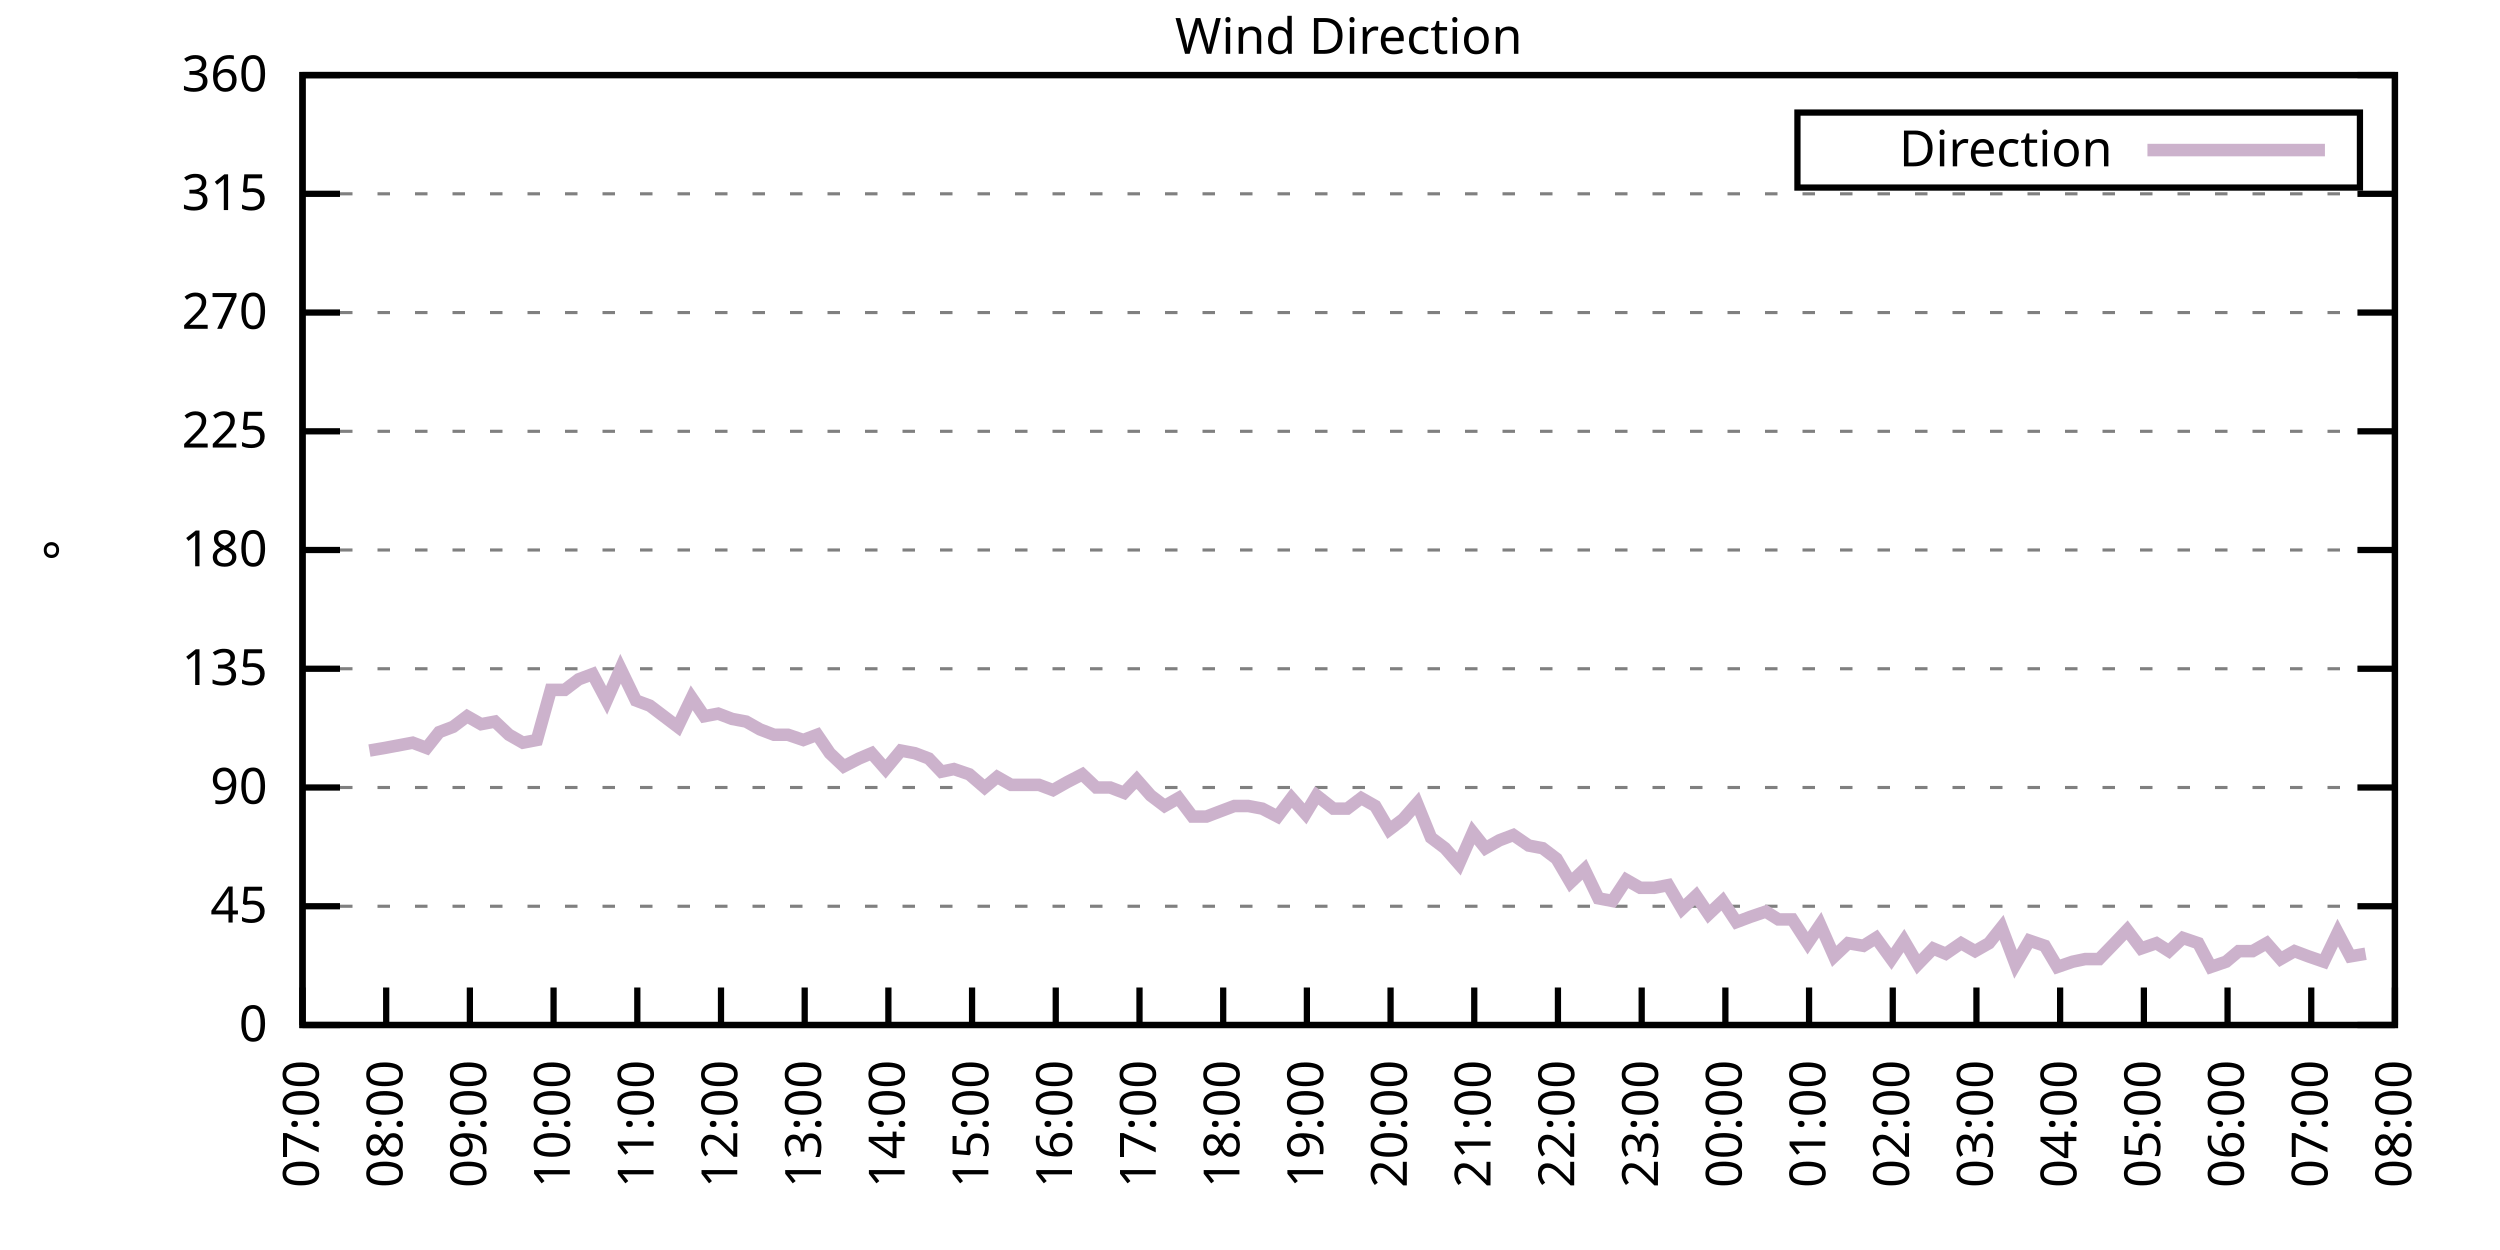
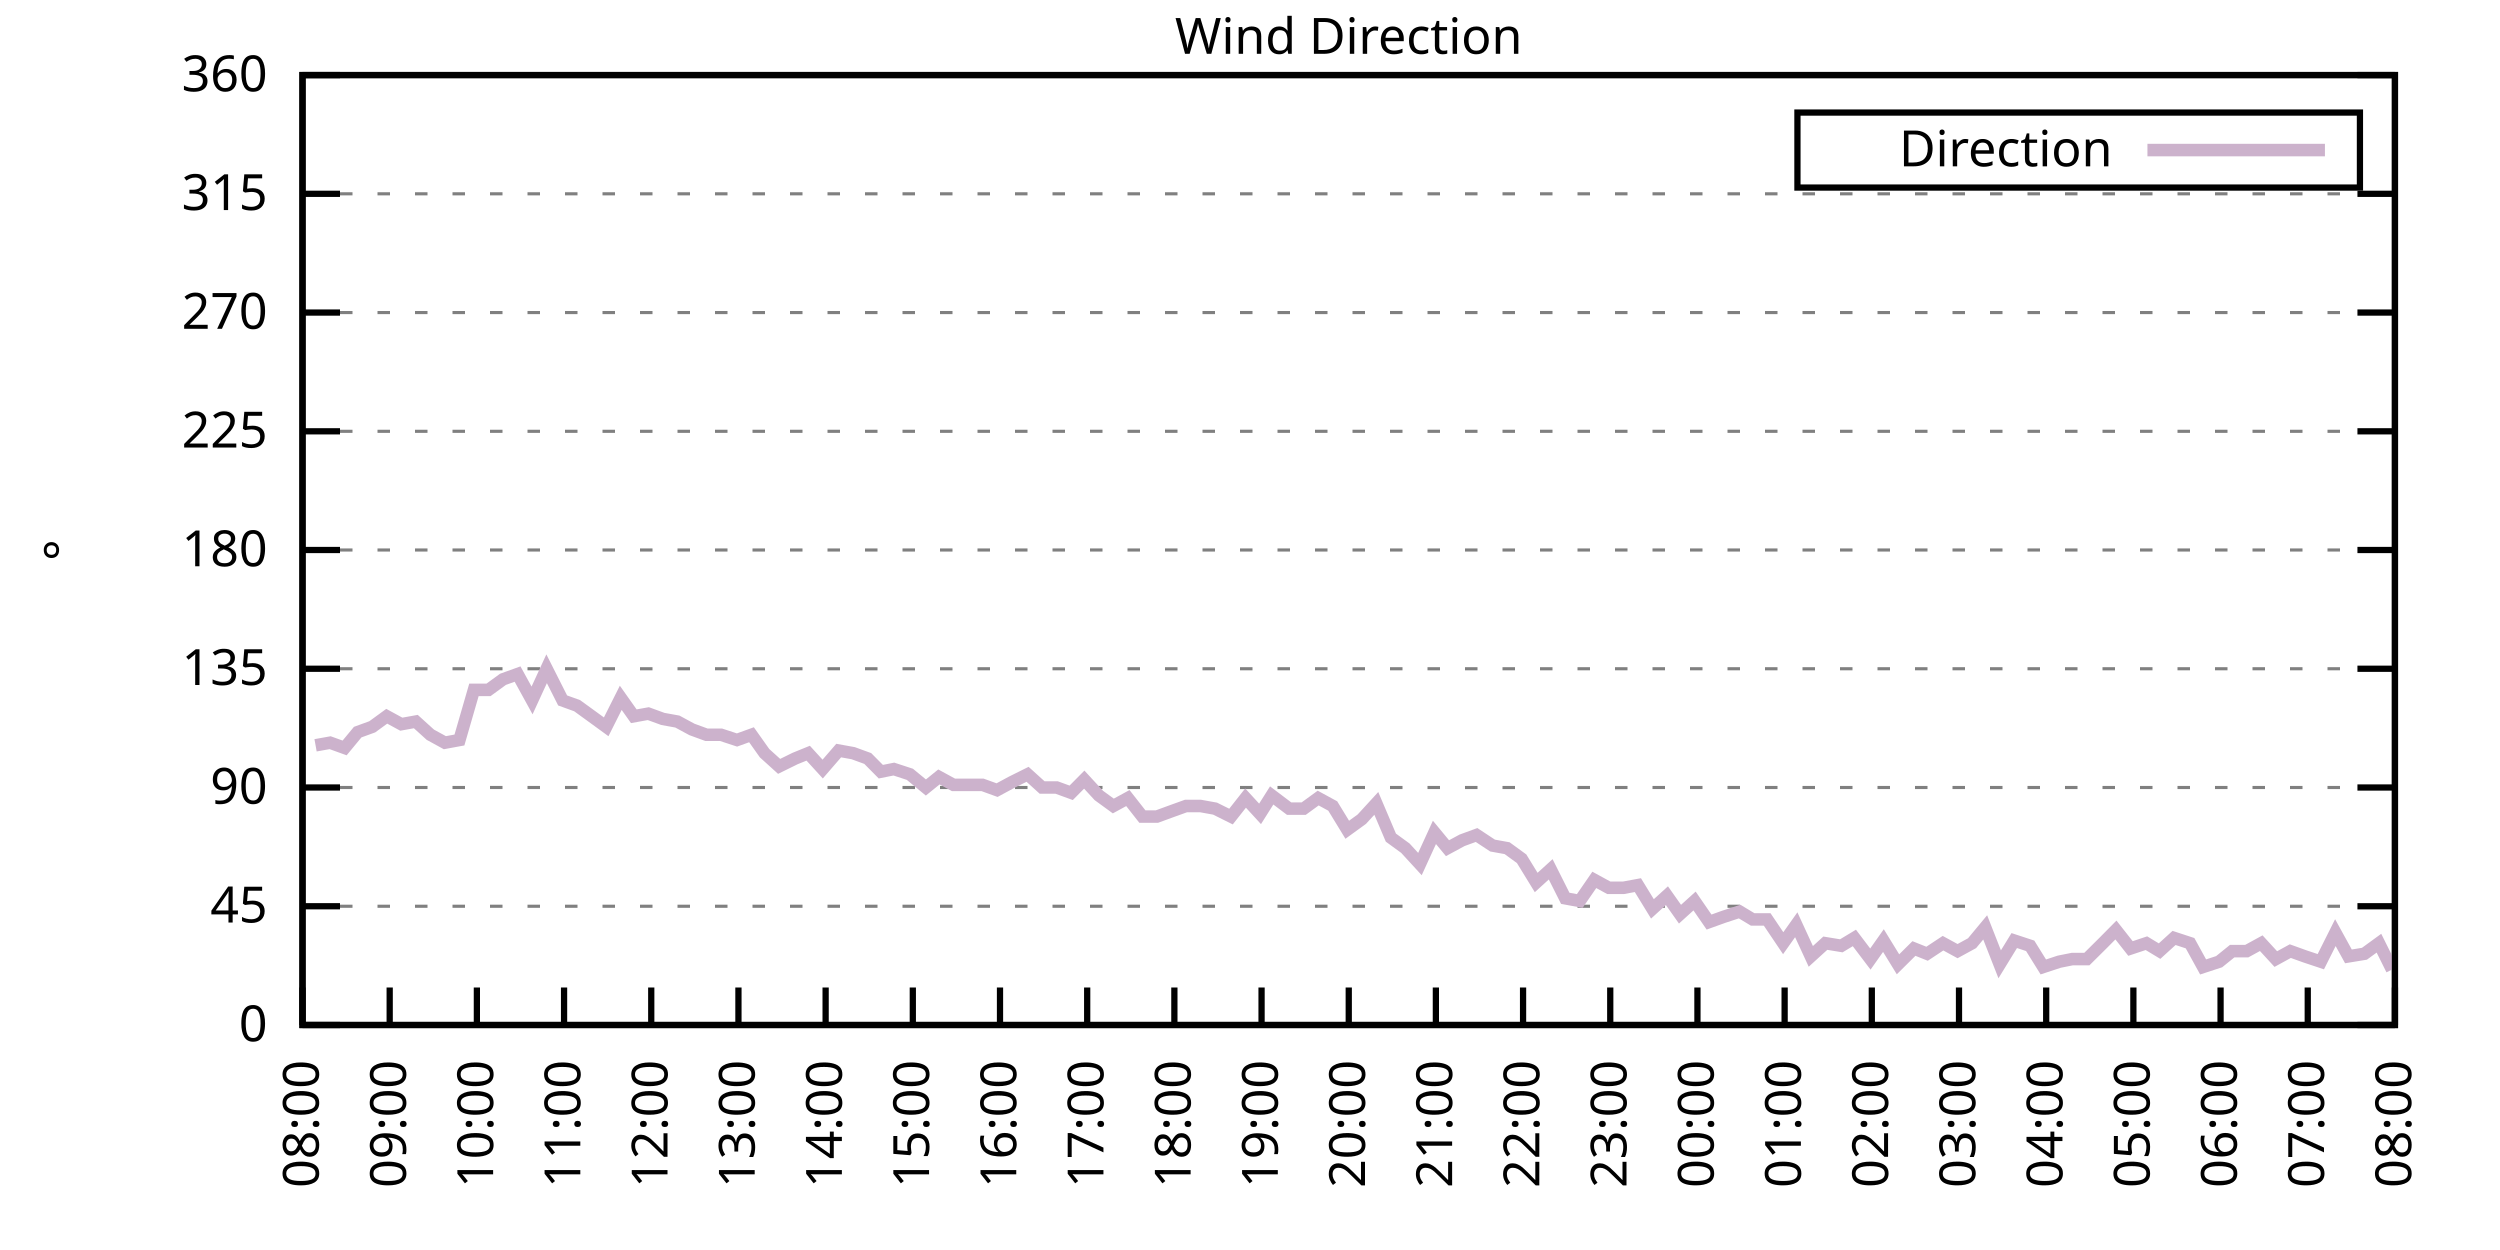
<svg xmlns="http://www.w3.org/2000/svg" xmlns:xlink="http://www.w3.org/1999/xlink" width="400" height="200" viewBox="0 0 400 200">
  <g id="gnuplot_canvas">
    <rect x="0" y="0" width="400" height="200" fill="none" />
    <defs>
      <circle id="gpDot" r="0.5" stroke-width="0.5" stroke="currentColor" />
      <path id="gpPt0" stroke-width="0.333" stroke="currentColor" d="M-1,0 h2 M0,-1 v2" />
      <path id="gpPt1" stroke-width="0.333" stroke="currentColor" d="M-1,-1 L1,1 M1,-1 L-1,1" />
      <path id="gpPt2" stroke-width="0.333" stroke="currentColor" d="M-1,0 L1,0 M0,-1 L0,1 M-1,-1 L1,1 M-1,1 L1,-1" />
      <rect id="gpPt3" stroke-width="0.333" stroke="currentColor" x="-1" y="-1" width="2" height="2" />
      <rect id="gpPt4" stroke-width="0.333" stroke="currentColor" fill="currentColor" x="-1" y="-1" width="2" height="2" />
      <circle id="gpPt5" stroke-width="0.333" stroke="currentColor" cx="0" cy="0" r="1" />
      <use xlink:href="#gpPt5" id="gpPt6" fill="currentColor" stroke="none" />
      <path id="gpPt7" stroke-width="0.333" stroke="currentColor" d="M0,-1.33 L-1.33,0.67 L1.33,0.67 z" />
      <use xlink:href="#gpPt7" id="gpPt8" fill="currentColor" stroke="none" />
      <use xlink:href="#gpPt7" id="gpPt9" stroke="currentColor" transform="rotate(180)" />
      <use xlink:href="#gpPt9" id="gpPt10" fill="currentColor" stroke="none" />
      <use xlink:href="#gpPt3" id="gpPt11" stroke="currentColor" transform="rotate(45)" />
      <use xlink:href="#gpPt11" id="gpPt12" fill="currentColor" stroke="none" />
      <path id="gpPt13" stroke-width="0.333" stroke="currentColor" d="M0,1.330 L1.265,0.411 L0.782,-1.067 L-0.782,-1.076 L-1.265,0.411 z" />
      <use xlink:href="#gpPt13" id="gpPt14" fill="currentColor" stroke="none" />
      <filter id="textbox" filterUnits="objectBoundingBox" x="0" y="0" height="1" width="1">
        <feFlood flood-color="white" flood-opacity="1" result="bgnd" />
        <feComposite in="SourceGraphic" in2="bgnd" operator="atop" />
      </filter>
      <filter id="greybox" filterUnits="objectBoundingBox" x="0" y="0" height="1" width="1">
        <feFlood flood-color="lightgrey" flood-opacity="1" result="grey" />
        <feComposite in="SourceGraphic" in2="grey" operator="atop" />
      </filter>
    </defs>
    <g fill="none" color="white" stroke="currentColor" stroke-width="1.00" stroke-linecap="butt" stroke-linejoin="miter">
</g>
    <g fill="none" color="black" stroke="currentColor" stroke-width="1.00" stroke-linecap="butt" stroke-linejoin="miter">
      <g stroke="none" shape-rendering="crispEdges">
        <polygon fill="rgb(255, 255, 255)" points="48.40,164.00 383.18,164.00 383.18,12.02 48.40,12.02 " />
      </g>
    </g>
    <g fill="none" color="black" stroke="currentColor" stroke-width="1.00" stroke-linecap="butt" stroke-linejoin="miter">
</g>
    <g fill="none" color="black" stroke="black" stroke-width="0.50" stroke-linecap="butt" stroke-linejoin="miter">
</g>
    <g fill="none" color="gray" stroke="currentColor" stroke-width="0.50" stroke-linecap="butt" stroke-linejoin="miter">
      <path stroke="gray" stroke-dasharray="2,4" class="gridline" d="M48.40,164.00 L383.19,164.00  " />
    </g>
    <g fill="none" color="gray" stroke="gray" stroke-width="1.00" stroke-linecap="butt" stroke-linejoin="miter">
</g>
    <g fill="none" color="black" stroke="currentColor" stroke-width="1.00" stroke-linecap="butt" stroke-linejoin="miter">
      <path stroke="black" d="M48.40,164.00 L54.40,164.00 M383.19,164.00 L377.19,164.00  " />
      <g transform="translate(42.80,166.60)" stroke="none" fill="black" font-family="Sans" font-size="8.00" text-anchor="end">
        <text>
          <tspan font-family="Sans"> 0</tspan>
        </text>
      </g>
    </g>
    <g fill="none" color="black" stroke="currentColor" stroke-width="1.00" stroke-linecap="butt" stroke-linejoin="miter">
</g>
    <g fill="none" color="black" stroke="black" stroke-width="0.50" stroke-linecap="butt" stroke-linejoin="miter">
</g>
    <g fill="none" color="gray" stroke="currentColor" stroke-width="0.50" stroke-linecap="butt" stroke-linejoin="miter">
      <path stroke="gray" stroke-dasharray="2,4" class="gridline" d="M48.40,145.00 L383.19,145.00  " />
    </g>
    <g fill="none" color="gray" stroke="gray" stroke-width="1.00" stroke-linecap="butt" stroke-linejoin="miter">
</g>
    <g fill="none" color="black" stroke="currentColor" stroke-width="1.00" stroke-linecap="butt" stroke-linejoin="miter">
      <path stroke="black" d="M48.40,145.00 L54.40,145.00 M383.19,145.00 L377.19,145.00  " />
      <g transform="translate(42.80,147.60)" stroke="none" fill="black" font-family="Sans" font-size="8.00" text-anchor="end">
        <text>
          <tspan font-family="Sans"> 45</tspan>
        </text>
      </g>
    </g>
    <g fill="none" color="black" stroke="currentColor" stroke-width="1.00" stroke-linecap="butt" stroke-linejoin="miter">
</g>
    <g fill="none" color="black" stroke="black" stroke-width="0.50" stroke-linecap="butt" stroke-linejoin="miter">
</g>
    <g fill="none" color="gray" stroke="currentColor" stroke-width="0.50" stroke-linecap="butt" stroke-linejoin="miter">
      <path stroke="gray" stroke-dasharray="2,4" class="gridline" d="M48.40,126.00 L383.19,126.00  " />
    </g>
    <g fill="none" color="gray" stroke="gray" stroke-width="1.00" stroke-linecap="butt" stroke-linejoin="miter">
</g>
    <g fill="none" color="black" stroke="currentColor" stroke-width="1.00" stroke-linecap="butt" stroke-linejoin="miter">
      <path stroke="black" d="M48.40,126.00 L54.40,126.00 M383.19,126.00 L377.19,126.00  " />
      <g transform="translate(42.80,128.60)" stroke="none" fill="black" font-family="Sans" font-size="8.00" text-anchor="end">
        <text>
          <tspan font-family="Sans"> 90</tspan>
        </text>
      </g>
    </g>
    <g fill="none" color="black" stroke="currentColor" stroke-width="1.00" stroke-linecap="butt" stroke-linejoin="miter">
</g>
    <g fill="none" color="black" stroke="black" stroke-width="0.50" stroke-linecap="butt" stroke-linejoin="miter">
</g>
    <g fill="none" color="gray" stroke="currentColor" stroke-width="0.50" stroke-linecap="butt" stroke-linejoin="miter">
      <path stroke="gray" stroke-dasharray="2,4" class="gridline" d="M48.40,107.00 L383.19,107.00  " />
    </g>
    <g fill="none" color="gray" stroke="gray" stroke-width="1.00" stroke-linecap="butt" stroke-linejoin="miter">
</g>
    <g fill="none" color="black" stroke="currentColor" stroke-width="1.00" stroke-linecap="butt" stroke-linejoin="miter">
      <path stroke="black" d="M48.40,107.00 L54.40,107.00 M383.19,107.00 L377.19,107.00  " />
      <g transform="translate(42.80,109.60)" stroke="none" fill="black" font-family="Sans" font-size="8.00" text-anchor="end">
        <text>
          <tspan font-family="Sans"> 135</tspan>
        </text>
      </g>
    </g>
    <g fill="none" color="black" stroke="currentColor" stroke-width="1.00" stroke-linecap="butt" stroke-linejoin="miter">
</g>
    <g fill="none" color="black" stroke="black" stroke-width="0.50" stroke-linecap="butt" stroke-linejoin="miter">
</g>
    <g fill="none" color="gray" stroke="currentColor" stroke-width="0.50" stroke-linecap="butt" stroke-linejoin="miter">
      <path stroke="gray" stroke-dasharray="2,4" class="gridline" d="M48.40,88.00 L383.19,88.00  " />
    </g>
    <g fill="none" color="gray" stroke="gray" stroke-width="1.00" stroke-linecap="butt" stroke-linejoin="miter">
</g>
    <g fill="none" color="black" stroke="currentColor" stroke-width="1.00" stroke-linecap="butt" stroke-linejoin="miter">
      <path stroke="black" d="M48.40,88.00 L54.40,88.00 M383.19,88.00 L377.19,88.00  " />
      <g transform="translate(42.80,90.60)" stroke="none" fill="black" font-family="Sans" font-size="8.00" text-anchor="end">
        <text>
          <tspan font-family="Sans"> 180</tspan>
        </text>
      </g>
    </g>
    <g fill="none" color="black" stroke="currentColor" stroke-width="1.00" stroke-linecap="butt" stroke-linejoin="miter">
</g>
    <g fill="none" color="black" stroke="black" stroke-width="0.50" stroke-linecap="butt" stroke-linejoin="miter">
</g>
    <g fill="none" color="gray" stroke="currentColor" stroke-width="0.50" stroke-linecap="butt" stroke-linejoin="miter">
      <path stroke="gray" stroke-dasharray="2,4" class="gridline" d="M48.40,69.01 L383.19,69.01  " />
    </g>
    <g fill="none" color="gray" stroke="gray" stroke-width="1.00" stroke-linecap="butt" stroke-linejoin="miter">
</g>
    <g fill="none" color="black" stroke="currentColor" stroke-width="1.00" stroke-linecap="butt" stroke-linejoin="miter">
      <path stroke="black" d="M48.40,69.01 L54.40,69.01 M383.19,69.01 L377.19,69.01  " />
      <g transform="translate(42.80,71.61)" stroke="none" fill="black" font-family="Sans" font-size="8.00" text-anchor="end">
        <text>
          <tspan font-family="Sans"> 225</tspan>
        </text>
      </g>
    </g>
    <g fill="none" color="black" stroke="currentColor" stroke-width="1.00" stroke-linecap="butt" stroke-linejoin="miter">
</g>
    <g fill="none" color="black" stroke="black" stroke-width="0.50" stroke-linecap="butt" stroke-linejoin="miter">
</g>
    <g fill="none" color="gray" stroke="currentColor" stroke-width="0.50" stroke-linecap="butt" stroke-linejoin="miter">
      <path stroke="gray" stroke-dasharray="2,4" class="gridline" d="M48.40,50.01 L383.19,50.01  " />
    </g>
    <g fill="none" color="gray" stroke="gray" stroke-width="1.00" stroke-linecap="butt" stroke-linejoin="miter">
</g>
    <g fill="none" color="black" stroke="currentColor" stroke-width="1.00" stroke-linecap="butt" stroke-linejoin="miter">
      <path stroke="black" d="M48.40,50.01 L54.40,50.01 M383.19,50.01 L377.19,50.01  " />
      <g transform="translate(42.80,52.61)" stroke="none" fill="black" font-family="Sans" font-size="8.00" text-anchor="end">
        <text>
          <tspan font-family="Sans"> 270</tspan>
        </text>
      </g>
    </g>
    <g fill="none" color="black" stroke="currentColor" stroke-width="1.00" stroke-linecap="butt" stroke-linejoin="miter">
</g>
    <g fill="none" color="black" stroke="black" stroke-width="0.50" stroke-linecap="butt" stroke-linejoin="miter">
</g>
    <g fill="none" color="gray" stroke="currentColor" stroke-width="0.50" stroke-linecap="butt" stroke-linejoin="miter">
      <path stroke="gray" stroke-dasharray="2,4" class="gridline" d="M48.40,31.01 L383.19,31.01  " />
    </g>
    <g fill="none" color="gray" stroke="gray" stroke-width="1.00" stroke-linecap="butt" stroke-linejoin="miter">
</g>
    <g fill="none" color="black" stroke="currentColor" stroke-width="1.00" stroke-linecap="butt" stroke-linejoin="miter">
      <path stroke="black" d="M48.40,31.01 L54.40,31.01 M383.19,31.01 L377.19,31.01  " />
      <g transform="translate(42.80,33.61)" stroke="none" fill="black" font-family="Sans" font-size="8.00" text-anchor="end">
        <text>
          <tspan font-family="Sans"> 315</tspan>
        </text>
      </g>
    </g>
    <g fill="none" color="black" stroke="currentColor" stroke-width="1.00" stroke-linecap="butt" stroke-linejoin="miter">
</g>
    <g fill="none" color="black" stroke="black" stroke-width="0.50" stroke-linecap="butt" stroke-linejoin="miter">
</g>
    <g fill="none" color="gray" stroke="currentColor" stroke-width="0.50" stroke-linecap="butt" stroke-linejoin="miter">
      <path stroke="gray" stroke-dasharray="2,4" class="gridline" d="M48.40,12.01 L383.19,12.01  " />
    </g>
    <g fill="none" color="gray" stroke="gray" stroke-width="1.00" stroke-linecap="butt" stroke-linejoin="miter">
</g>
    <g fill="none" color="black" stroke="currentColor" stroke-width="1.00" stroke-linecap="butt" stroke-linejoin="miter">
      <path stroke="black" d="M48.40,12.01 L54.40,12.01 M383.19,12.01 L377.19,12.01  " />
      <g transform="translate(42.80,14.61)" stroke="none" fill="black" font-family="Sans" font-size="8.00" text-anchor="end">
        <text>
          <tspan font-family="Sans"> 360</tspan>
        </text>
      </g>
    </g>
    <g fill="none" color="black" stroke="currentColor" stroke-width="1.00" stroke-linecap="butt" stroke-linejoin="miter">
      <path stroke="black" d="M48.40,164.00 L48.40,158.00  " />
      <g transform="translate(51.00,169.60) rotate(270.00)" stroke="none" fill="black" font-family="Sans" font-size="8.00" text-anchor="end">
        <text>
-           <tspan font-family="Sans">07:00</tspan>
-         </text>
-       </g>
-     </g>
-     <g fill="none" color="black" stroke="currentColor" stroke-width="1.00" stroke-linecap="butt" stroke-linejoin="miter">
-       <path stroke="black" d="M61.79,164.00 L61.79,158.00  " />
-       <g transform="translate(64.39,169.60) rotate(270.00)" stroke="none" fill="black" font-family="Sans" font-size="8.00" text-anchor="end">
-         <text>
          <tspan font-family="Sans">08:00</tspan>
        </text>
      </g>
    </g>
    <g fill="none" color="black" stroke="currentColor" stroke-width="1.00" stroke-linecap="butt" stroke-linejoin="miter">
-       <path stroke="black" d="M75.18,164.00 L75.18,158.00  " />
-       <g transform="translate(77.78,169.60) rotate(270.00)" stroke="none" fill="black" font-family="Sans" font-size="8.00" text-anchor="end">
+       <path stroke="black" d="M62.35,164.00 L62.35,158.00  " />
+       <g transform="translate(64.95,169.60) rotate(270.00)" stroke="none" fill="black" font-family="Sans" font-size="8.00" text-anchor="end">
        <text>
          <tspan font-family="Sans">09:00</tspan>
        </text>
      </g>
    </g>
    <g fill="none" color="black" stroke="currentColor" stroke-width="1.00" stroke-linecap="butt" stroke-linejoin="miter">
-       <path stroke="black" d="M88.57,164.00 L88.57,158.00  " />
-       <g transform="translate(91.17,169.60) rotate(270.00)" stroke="none" fill="black" font-family="Sans" font-size="8.00" text-anchor="end">
+       <path stroke="black" d="M76.30,164.00 L76.30,158.00  " />
+       <g transform="translate(78.90,169.60) rotate(270.00)" stroke="none" fill="black" font-family="Sans" font-size="8.00" text-anchor="end">
        <text>
          <tspan font-family="Sans">10:00</tspan>
        </text>
      </g>
    </g>
    <g fill="none" color="black" stroke="currentColor" stroke-width="1.00" stroke-linecap="butt" stroke-linejoin="miter">
-       <path stroke="black" d="M101.97,164.00 L101.97,158.00  " />
-       <g transform="translate(104.57,169.60) rotate(270.00)" stroke="none" fill="black" font-family="Sans" font-size="8.00" text-anchor="end">
+       <path stroke="black" d="M90.25,164.00 L90.25,158.00  " />
+       <g transform="translate(92.85,169.60) rotate(270.00)" stroke="none" fill="black" font-family="Sans" font-size="8.00" text-anchor="end">
        <text>
          <tspan font-family="Sans">11:00</tspan>
        </text>
      </g>
    </g>
    <g fill="none" color="black" stroke="currentColor" stroke-width="1.00" stroke-linecap="butt" stroke-linejoin="miter">
-       <path stroke="black" d="M115.36,164.00 L115.36,158.00  " />
-       <g transform="translate(117.96,169.60) rotate(270.00)" stroke="none" fill="black" font-family="Sans" font-size="8.00" text-anchor="end">
+       <path stroke="black" d="M104.20,164.00 L104.20,158.00  " />
+       <g transform="translate(106.80,169.60) rotate(270.00)" stroke="none" fill="black" font-family="Sans" font-size="8.00" text-anchor="end">
        <text>
          <tspan font-family="Sans">12:00</tspan>
        </text>
      </g>
    </g>
    <g fill="none" color="black" stroke="currentColor" stroke-width="1.00" stroke-linecap="butt" stroke-linejoin="miter">
-       <path stroke="black" d="M128.75,164.00 L128.75,158.00  " />
-       <g transform="translate(131.35,169.60) rotate(270.00)" stroke="none" fill="black" font-family="Sans" font-size="8.00" text-anchor="end">
+       <path stroke="black" d="M118.15,164.00 L118.15,158.00  " />
+       <g transform="translate(120.75,169.60) rotate(270.00)" stroke="none" fill="black" font-family="Sans" font-size="8.00" text-anchor="end">
        <text>
          <tspan font-family="Sans">13:00</tspan>
        </text>
      </g>
    </g>
    <g fill="none" color="black" stroke="currentColor" stroke-width="1.00" stroke-linecap="butt" stroke-linejoin="miter">
-       <path stroke="black" d="M142.14,164.00 L142.14,158.00  " />
-       <g transform="translate(144.74,169.60) rotate(270.00)" stroke="none" fill="black" font-family="Sans" font-size="8.00" text-anchor="end">
+       <path stroke="black" d="M132.10,164.00 L132.10,158.00  " />
+       <g transform="translate(134.70,169.60) rotate(270.00)" stroke="none" fill="black" font-family="Sans" font-size="8.00" text-anchor="end">
        <text>
          <tspan font-family="Sans">14:00</tspan>
        </text>
      </g>
    </g>
    <g fill="none" color="black" stroke="currentColor" stroke-width="1.00" stroke-linecap="butt" stroke-linejoin="miter">
-       <path stroke="black" d="M155.53,164.00 L155.53,158.00  " />
-       <g transform="translate(158.13,169.60) rotate(270.00)" stroke="none" fill="black" font-family="Sans" font-size="8.00" text-anchor="end">
+       <path stroke="black" d="M146.05,164.00 L146.05,158.00  " />
+       <g transform="translate(148.65,169.60) rotate(270.00)" stroke="none" fill="black" font-family="Sans" font-size="8.00" text-anchor="end">
        <text>
          <tspan font-family="Sans">15:00</tspan>
        </text>
      </g>
    </g>
    <g fill="none" color="black" stroke="currentColor" stroke-width="1.00" stroke-linecap="butt" stroke-linejoin="miter">
-       <path stroke="black" d="M168.92,164.00 L168.92,158.00  " />
-       <g transform="translate(171.52,169.60) rotate(270.00)" stroke="none" fill="black" font-family="Sans" font-size="8.00" text-anchor="end">
+       <path stroke="black" d="M160.00,164.00 L160.00,158.00  " />
+       <g transform="translate(162.60,169.60) rotate(270.00)" stroke="none" fill="black" font-family="Sans" font-size="8.00" text-anchor="end">
        <text>
          <tspan font-family="Sans">16:00</tspan>
        </text>
      </g>
    </g>
    <g fill="none" color="black" stroke="currentColor" stroke-width="1.00" stroke-linecap="butt" stroke-linejoin="miter">
-       <path stroke="black" d="M182.32,164.00 L182.32,158.00  " />
-       <g transform="translate(184.92,169.60) rotate(270.00)" stroke="none" fill="black" font-family="Sans" font-size="8.00" text-anchor="end">
+       <path stroke="black" d="M173.95,164.00 L173.95,158.00  " />
+       <g transform="translate(176.55,169.60) rotate(270.00)" stroke="none" fill="black" font-family="Sans" font-size="8.00" text-anchor="end">
        <text>
          <tspan font-family="Sans">17:00</tspan>
        </text>
      </g>
    </g>
    <g fill="none" color="black" stroke="currentColor" stroke-width="1.00" stroke-linecap="butt" stroke-linejoin="miter">
-       <path stroke="black" d="M195.71,164.00 L195.71,158.00  " />
-       <g transform="translate(198.31,169.60) rotate(270.00)" stroke="none" fill="black" font-family="Sans" font-size="8.00" text-anchor="end">
+       <path stroke="black" d="M187.90,164.00 L187.90,158.00  " />
+       <g transform="translate(190.50,169.60) rotate(270.00)" stroke="none" fill="black" font-family="Sans" font-size="8.00" text-anchor="end">
        <text>
          <tspan font-family="Sans">18:00</tspan>
        </text>
      </g>
    </g>
    <g fill="none" color="black" stroke="currentColor" stroke-width="1.00" stroke-linecap="butt" stroke-linejoin="miter">
-       <path stroke="black" d="M209.10,164.00 L209.10,158.00  " />
-       <g transform="translate(211.70,169.60) rotate(270.00)" stroke="none" fill="black" font-family="Sans" font-size="8.00" text-anchor="end">
+       <path stroke="black" d="M201.85,164.00 L201.85,158.00  " />
+       <g transform="translate(204.45,169.60) rotate(270.00)" stroke="none" fill="black" font-family="Sans" font-size="8.00" text-anchor="end">
        <text>
          <tspan font-family="Sans">19:00</tspan>
        </text>
      </g>
    </g>
    <g fill="none" color="black" stroke="currentColor" stroke-width="1.00" stroke-linecap="butt" stroke-linejoin="miter">
-       <path stroke="black" d="M222.49,164.00 L222.49,158.00  " />
-       <g transform="translate(225.09,169.60) rotate(270.00)" stroke="none" fill="black" font-family="Sans" font-size="8.00" text-anchor="end">
+       <path stroke="black" d="M215.80,164.00 L215.80,158.00  " />
+       <g transform="translate(218.40,169.60) rotate(270.00)" stroke="none" fill="black" font-family="Sans" font-size="8.00" text-anchor="end">
        <text>
          <tspan font-family="Sans">20:00</tspan>
        </text>
      </g>
    </g>
    <g fill="none" color="black" stroke="currentColor" stroke-width="1.00" stroke-linecap="butt" stroke-linejoin="miter">
-       <path stroke="black" d="M235.88,164.00 L235.88,158.00  " />
-       <g transform="translate(238.48,169.60) rotate(270.00)" stroke="none" fill="black" font-family="Sans" font-size="8.00" text-anchor="end">
+       <path stroke="black" d="M229.74,164.00 L229.74,158.00  " />
+       <g transform="translate(232.34,169.60) rotate(270.00)" stroke="none" fill="black" font-family="Sans" font-size="8.00" text-anchor="end">
        <text>
          <tspan font-family="Sans">21:00</tspan>
        </text>
      </g>
    </g>
    <g fill="none" color="black" stroke="currentColor" stroke-width="1.00" stroke-linecap="butt" stroke-linejoin="miter">
-       <path stroke="black" d="M249.27,164.00 L249.27,158.00  " />
-       <g transform="translate(251.87,169.60) rotate(270.00)" stroke="none" fill="black" font-family="Sans" font-size="8.00" text-anchor="end">
+       <path stroke="black" d="M243.69,164.00 L243.69,158.00  " />
+       <g transform="translate(246.29,169.60) rotate(270.00)" stroke="none" fill="black" font-family="Sans" font-size="8.00" text-anchor="end">
        <text>
          <tspan font-family="Sans">22:00</tspan>
        </text>
      </g>
    </g>
    <g fill="none" color="black" stroke="currentColor" stroke-width="1.00" stroke-linecap="butt" stroke-linejoin="miter">
-       <path stroke="black" d="M262.67,164.00 L262.67,158.00  " />
-       <g transform="translate(265.27,169.60) rotate(270.00)" stroke="none" fill="black" font-family="Sans" font-size="8.00" text-anchor="end">
+       <path stroke="black" d="M257.64,164.00 L257.64,158.00  " />
+       <g transform="translate(260.24,169.60) rotate(270.00)" stroke="none" fill="black" font-family="Sans" font-size="8.00" text-anchor="end">
        <text>
          <tspan font-family="Sans">23:00</tspan>
        </text>
      </g>
    </g>
    <g fill="none" color="black" stroke="currentColor" stroke-width="1.00" stroke-linecap="butt" stroke-linejoin="miter">
-       <path stroke="black" d="M276.06,164.00 L276.06,158.00  " />
-       <g transform="translate(278.66,169.60) rotate(270.00)" stroke="none" fill="black" font-family="Sans" font-size="8.00" text-anchor="end">
+       <path stroke="black" d="M271.59,164.00 L271.59,158.00  " />
+       <g transform="translate(274.19,169.60) rotate(270.00)" stroke="none" fill="black" font-family="Sans" font-size="8.00" text-anchor="end">
        <text>
          <tspan font-family="Sans">00:00</tspan>
        </text>
      </g>
    </g>
    <g fill="none" color="black" stroke="currentColor" stroke-width="1.00" stroke-linecap="butt" stroke-linejoin="miter">
-       <path stroke="black" d="M289.45,164.00 L289.45,158.00  " />
-       <g transform="translate(292.05,169.60) rotate(270.00)" stroke="none" fill="black" font-family="Sans" font-size="8.00" text-anchor="end">
+       <path stroke="black" d="M285.54,164.00 L285.54,158.00  " />
+       <g transform="translate(288.14,169.60) rotate(270.00)" stroke="none" fill="black" font-family="Sans" font-size="8.00" text-anchor="end">
        <text>
          <tspan font-family="Sans">01:00</tspan>
        </text>
      </g>
    </g>
    <g fill="none" color="black" stroke="currentColor" stroke-width="1.00" stroke-linecap="butt" stroke-linejoin="miter">
-       <path stroke="black" d="M302.84,164.00 L302.84,158.00  " />
-       <g transform="translate(305.44,169.60) rotate(270.00)" stroke="none" fill="black" font-family="Sans" font-size="8.00" text-anchor="end">
+       <path stroke="black" d="M299.49,164.00 L299.49,158.00  " />
+       <g transform="translate(302.09,169.60) rotate(270.00)" stroke="none" fill="black" font-family="Sans" font-size="8.00" text-anchor="end">
        <text>
          <tspan font-family="Sans">02:00</tspan>
        </text>
      </g>
    </g>
    <g fill="none" color="black" stroke="currentColor" stroke-width="1.00" stroke-linecap="butt" stroke-linejoin="miter">
-       <path stroke="black" d="M316.23,164.00 L316.23,158.00  " />
-       <g transform="translate(318.83,169.60) rotate(270.00)" stroke="none" fill="black" font-family="Sans" font-size="8.00" text-anchor="end">
+       <path stroke="black" d="M313.44,164.00 L313.44,158.00  " />
+       <g transform="translate(316.04,169.60) rotate(270.00)" stroke="none" fill="black" font-family="Sans" font-size="8.00" text-anchor="end">
        <text>
          <tspan font-family="Sans">03:00</tspan>
        </text>
      </g>
    </g>
    <g fill="none" color="black" stroke="currentColor" stroke-width="1.00" stroke-linecap="butt" stroke-linejoin="miter">
-       <path stroke="black" d="M329.62,164.00 L329.62,158.00  " />
-       <g transform="translate(332.22,169.60) rotate(270.00)" stroke="none" fill="black" font-family="Sans" font-size="8.00" text-anchor="end">
+       <path stroke="black" d="M327.39,164.00 L327.39,158.00  " />
+       <g transform="translate(329.99,169.60) rotate(270.00)" stroke="none" fill="black" font-family="Sans" font-size="8.00" text-anchor="end">
        <text>
          <tspan font-family="Sans">04:00</tspan>
        </text>
      </g>
    </g>
    <g fill="none" color="black" stroke="currentColor" stroke-width="1.00" stroke-linecap="butt" stroke-linejoin="miter">
-       <path stroke="black" d="M343.02,164.00 L343.02,158.00  " />
-       <g transform="translate(345.62,169.60) rotate(270.00)" stroke="none" fill="black" font-family="Sans" font-size="8.00" text-anchor="end">
+       <path stroke="black" d="M341.34,164.00 L341.34,158.00  " />
+       <g transform="translate(343.94,169.60) rotate(270.00)" stroke="none" fill="black" font-family="Sans" font-size="8.00" text-anchor="end">
        <text>
          <tspan font-family="Sans">05:00</tspan>
        </text>
      </g>
    </g>
    <g fill="none" color="black" stroke="currentColor" stroke-width="1.00" stroke-linecap="butt" stroke-linejoin="miter">
-       <path stroke="black" d="M356.41,164.00 L356.41,158.00  " />
-       <g transform="translate(359.01,169.60) rotate(270.00)" stroke="none" fill="black" font-family="Sans" font-size="8.00" text-anchor="end">
+       <path stroke="black" d="M355.29,164.00 L355.29,158.00  " />
+       <g transform="translate(357.89,169.60) rotate(270.00)" stroke="none" fill="black" font-family="Sans" font-size="8.00" text-anchor="end">
        <text>
          <tspan font-family="Sans">06:00</tspan>
        </text>
      </g>
    </g>
    <g fill="none" color="black" stroke="currentColor" stroke-width="1.00" stroke-linecap="butt" stroke-linejoin="miter">
-       <path stroke="black" d="M369.80,164.00 L369.80,158.00  " />
-       <g transform="translate(372.40,169.60) rotate(270.00)" stroke="none" fill="black" font-family="Sans" font-size="8.00" text-anchor="end">
+       <path stroke="black" d="M369.24,164.00 L369.24,158.00  " />
+       <g transform="translate(371.84,169.60) rotate(270.00)" stroke="none" fill="black" font-family="Sans" font-size="8.00" text-anchor="end">
        <text>
          <tspan font-family="Sans">07:00</tspan>
        </text>
      </g>
    </g>
    <g fill="none" color="black" stroke="currentColor" stroke-width="1.00" stroke-linecap="butt" stroke-linejoin="miter">
      <path stroke="black" d="M383.19,164.00 L383.19,158.00  " />
      <g transform="translate(385.79,169.60) rotate(270.00)" stroke="none" fill="black" font-family="Sans" font-size="8.00" text-anchor="end">
        <text>
          <tspan font-family="Sans">08:00</tspan>
        </text>
      </g>
    </g>
    <g fill="none" color="black" stroke="currentColor" stroke-width="1.00" stroke-linecap="butt" stroke-linejoin="miter">
</g>
    <g fill="none" color="black" stroke="currentColor" stroke-width="1.00" stroke-linecap="butt" stroke-linejoin="miter">
      <path stroke="black" d="M48.40,12.01 L48.40,164.00 L383.19,164.00 L383.19,12.01 L48.40,12.01 Z  " />
    </g>
    <g fill="none" color="black" stroke="currentColor" stroke-width="1.00" stroke-linecap="butt" stroke-linejoin="miter">
</g>
    <g fill="none" color="black" stroke="currentColor" stroke-width="1.00" stroke-linecap="butt" stroke-linejoin="miter">
      <path stroke="black" d="M287.59,30.01 L287.59,18.01 L377.59,18.01 L377.59,30.01 L287.59,30.01 Z  " />
    </g>
    <g id="Wind_direction_plot_1">
      <g fill="none" color="white" stroke="black" stroke-width="2.00" stroke-linecap="butt" stroke-linejoin="miter">
</g>
      <g fill="none" color="black" stroke="currentColor" stroke-width="2.00" stroke-linecap="butt" stroke-linejoin="miter">
        <g transform="translate(337.99,26.61)" stroke="none" fill="black" font-family="Sans" font-size="8.00" text-anchor="end">
          <text>
            <tspan font-family="Sans">Direction</tspan>
          </text>
        </g>
      </g>
      <g fill="none" color="black" stroke="currentColor" stroke-width="2.00" stroke-linecap="butt" stroke-linejoin="miter">
-         <path stroke="rgb(204, 178, 204)" d="M343.59,24.01 L371.99,24.01 M59.11,120.09 L61.57,119.67 L63.80,119.25 L66.03,118.83 L68.26,119.67 L70.27,117.14   L72.50,116.29 L74.74,114.60 L76.97,115.87 L79.20,115.45 L81.43,117.56 L83.66,118.83 L85.90,118.40 L88.13,110.38   L90.36,110.38 L92.59,108.69 L94.82,107.85 L97.06,112.07 L99.29,107.00 L101.74,112.07 L103.98,112.91 L106.21,114.60   L108.44,116.29 L110.67,111.65 L112.68,114.60 L114.91,114.18 L117.14,115.03 L119.38,115.45 L121.61,116.71 L123.84,117.56   L126.07,117.56 L128.53,118.40 L130.76,117.56 L132.77,120.51 L135.00,122.62 L137.45,121.36 L139.46,120.51 L141.69,123.05   L144.15,120.09 L146.38,120.51 L148.61,121.36 L150.62,123.47 L152.63,123.05 L155.09,123.89 L157.54,126.00 L159.55,124.31   L161.78,125.58 L164.01,125.58 L166.25,125.58 L168.48,126.42 L170.71,125.16 L173.17,123.89 L175.40,126.00 L177.63,126.00   L179.86,126.85 L181.87,124.74 L184.10,127.27 L186.33,128.96 L188.57,127.69 L190.80,130.65 L193.03,130.65 L195.26,129.80   L197.49,128.96 L199.73,128.96 L201.96,129.38 L204.41,130.65 L206.64,127.69 L208.88,130.22 L210.66,127.27 L213.34,129.38   L215.57,129.38 L217.80,127.69 L220.04,128.96 L222.27,132.76 L224.50,131.07 L226.73,128.54 L228.96,134.02 L231.20,135.71   L233.43,138.25 L235.66,133.18 L237.67,135.71 L239.90,134.45 L242.13,133.60 L244.59,135.29 L246.82,135.71 L249.05,137.40   L251.28,141.20 L253.51,139.09 L255.75,143.73 L257.98,144.16 L260.21,140.78 L262.44,142.05 L264.67,142.05 L266.91,141.62   L269.14,145.42 L271.37,143.31 L273.38,146.27 L275.61,144.16 L277.84,147.53 L280.07,146.69 L282.53,145.85 L284.54,147.11   L286.77,147.11 L289.23,150.91 L291.23,147.96 L293.47,153.02 L295.70,150.91 L298.15,151.33 L300.16,150.07 L302.62,153.45   L304.63,150.49 L306.86,154.29 L309.31,151.76 L311.32,152.60 L313.78,150.91 L316.01,152.18 L318.24,150.91 L320.25,148.38   L322.48,154.29 L324.71,150.49 L327.17,151.33 L329.18,154.71 L331.63,153.87 L333.64,153.45 L335.87,153.45 L338.33,150.91   L340.34,148.80 L342.57,151.76 L345.02,150.91 L347.03,152.18 L349.26,150.07 L351.72,150.91 L353.73,154.71 L356.18,153.87   L358.19,152.18 L360.42,152.18 L362.66,150.91 L364.89,153.45 L367.12,152.18 L369.35,153.02 L371.81,153.87 L374.04,149.22   L376.05,153.02 L378.50,152.60  " />
+         <path stroke="rgb(204, 178, 204)" d="M343.59,24.01 L371.99,24.01 M50.49,119.25 L52.82,118.83 L55.14,119.67 L57.23,117.14 L59.56,116.29 L61.88,114.60   L64.21,115.87 L66.53,115.45 L68.86,117.56 L71.18,118.83 L73.51,118.40 L75.83,110.38 L78.16,110.38 L80.48,108.69   L82.81,107.85 L85.13,112.07 L87.46,107.00 L90.02,112.07 L92.34,112.91 L94.67,114.60 L96.99,116.29 L99.32,111.65   L101.41,114.60 L103.73,114.18 L106.06,115.03 L108.38,115.45 L110.71,116.71 L113.03,117.56 L115.36,117.56 L117.92,118.40   L120.24,117.56 L122.33,120.51 L124.66,122.62 L127.22,121.36 L129.31,120.51 L131.63,123.05 L134.19,120.09 L136.51,120.51   L138.84,121.36 L140.93,123.47 L143.02,123.05 L145.58,123.89 L148.14,126.00 L150.23,124.31 L152.56,125.58 L154.88,125.58   L157.21,125.58 L159.53,126.42 L161.86,125.16 L164.41,123.89 L166.74,126.00 L169.06,126.00 L171.39,126.85 L173.48,124.74   L175.81,127.27 L178.13,128.96 L180.46,127.69 L182.78,130.65 L185.11,130.65 L187.43,129.80 L189.76,128.96 L192.08,128.96   L194.41,129.38 L196.96,130.65 L199.29,127.69 L201.61,130.22 L203.47,127.27 L206.26,129.38 L208.59,129.38 L210.91,127.69   L213.24,128.96 L215.56,132.76 L217.89,131.07 L220.21,128.54 L222.54,134.02 L224.86,135.71 L227.19,138.25 L229.51,133.18   L231.60,135.71 L233.93,134.45 L236.25,133.60 L238.81,135.29 L241.14,135.71 L243.46,137.40 L245.79,141.20 L248.11,139.09   L250.44,143.73 L252.76,144.16 L255.09,140.78 L257.41,142.05 L259.74,142.05 L262.06,141.62 L264.39,145.42 L266.71,143.31   L268.80,146.27 L271.13,144.16 L273.45,147.53 L275.78,146.69 L278.34,145.85 L280.43,147.11 L282.75,147.11 L285.31,150.91   L287.40,147.96 L289.73,153.02 L292.05,150.91 L294.61,151.33 L296.70,150.07 L299.26,153.45 L301.35,150.49 L303.68,154.29   L306.23,151.76 L308.33,152.60 L310.88,150.91 L313.21,152.18 L315.53,150.91 L317.63,148.38 L319.95,154.29 L322.28,150.49   L324.83,151.33 L326.93,154.71 L329.48,153.87 L331.58,153.45 L333.90,153.45 L336.46,150.91 L338.55,148.80 L340.88,151.76   L343.43,150.91 L345.53,152.18 L347.85,150.07 L350.41,150.91 L352.50,154.71 L355.06,153.87 L357.15,152.18 L359.48,152.18   L361.80,150.91 L364.13,153.45 L366.45,152.18 L368.78,153.02 L371.33,153.87 L373.66,149.22 L375.75,153.02 L378.31,152.60   L380.63,150.91 L382.73,155.13  " />
      </g>
    </g>
    <g fill="none" color="black" stroke="currentColor" stroke-width="2.00" stroke-linecap="butt" stroke-linejoin="miter">
</g>
    <g fill="none" color="black" stroke="black" stroke-width="1.00" stroke-linecap="butt" stroke-linejoin="miter">
</g>
    <g fill="none" color="black" stroke="currentColor" stroke-width="1.00" stroke-linecap="butt" stroke-linejoin="miter">
      <path stroke="black" d="M48.40,12.01 L48.40,164.00 L383.19,164.00 L383.19,12.01 L48.40,12.01 Z  " />
      <g transform="translate(12.80,88.01) rotate(270.00)" stroke="none" fill="black" font-family="Sans" font-size="8.00" text-anchor="middle">
        <text>
          <tspan font-family="Sans">°</tspan>
        </text>
      </g>
    </g>
    <g fill="none" color="black" stroke="currentColor" stroke-width="1.00" stroke-linecap="butt" stroke-linejoin="miter">
</g>
    <g fill="none" color="black" stroke="currentColor" stroke-width="1.00" stroke-linecap="butt" stroke-linejoin="miter">
      <g transform="translate(215.79,8.61)" stroke="none" fill="black" font-family="Sans" font-size="8.00" text-anchor="middle">
        <text>
          <tspan font-family="Sans">Wind Direction</tspan>
        </text>
      </g>
    </g>
    <g fill="none" color="black" stroke="currentColor" stroke-width="1.00" stroke-linecap="butt" stroke-linejoin="miter">
</g>
  </g>
</svg>
